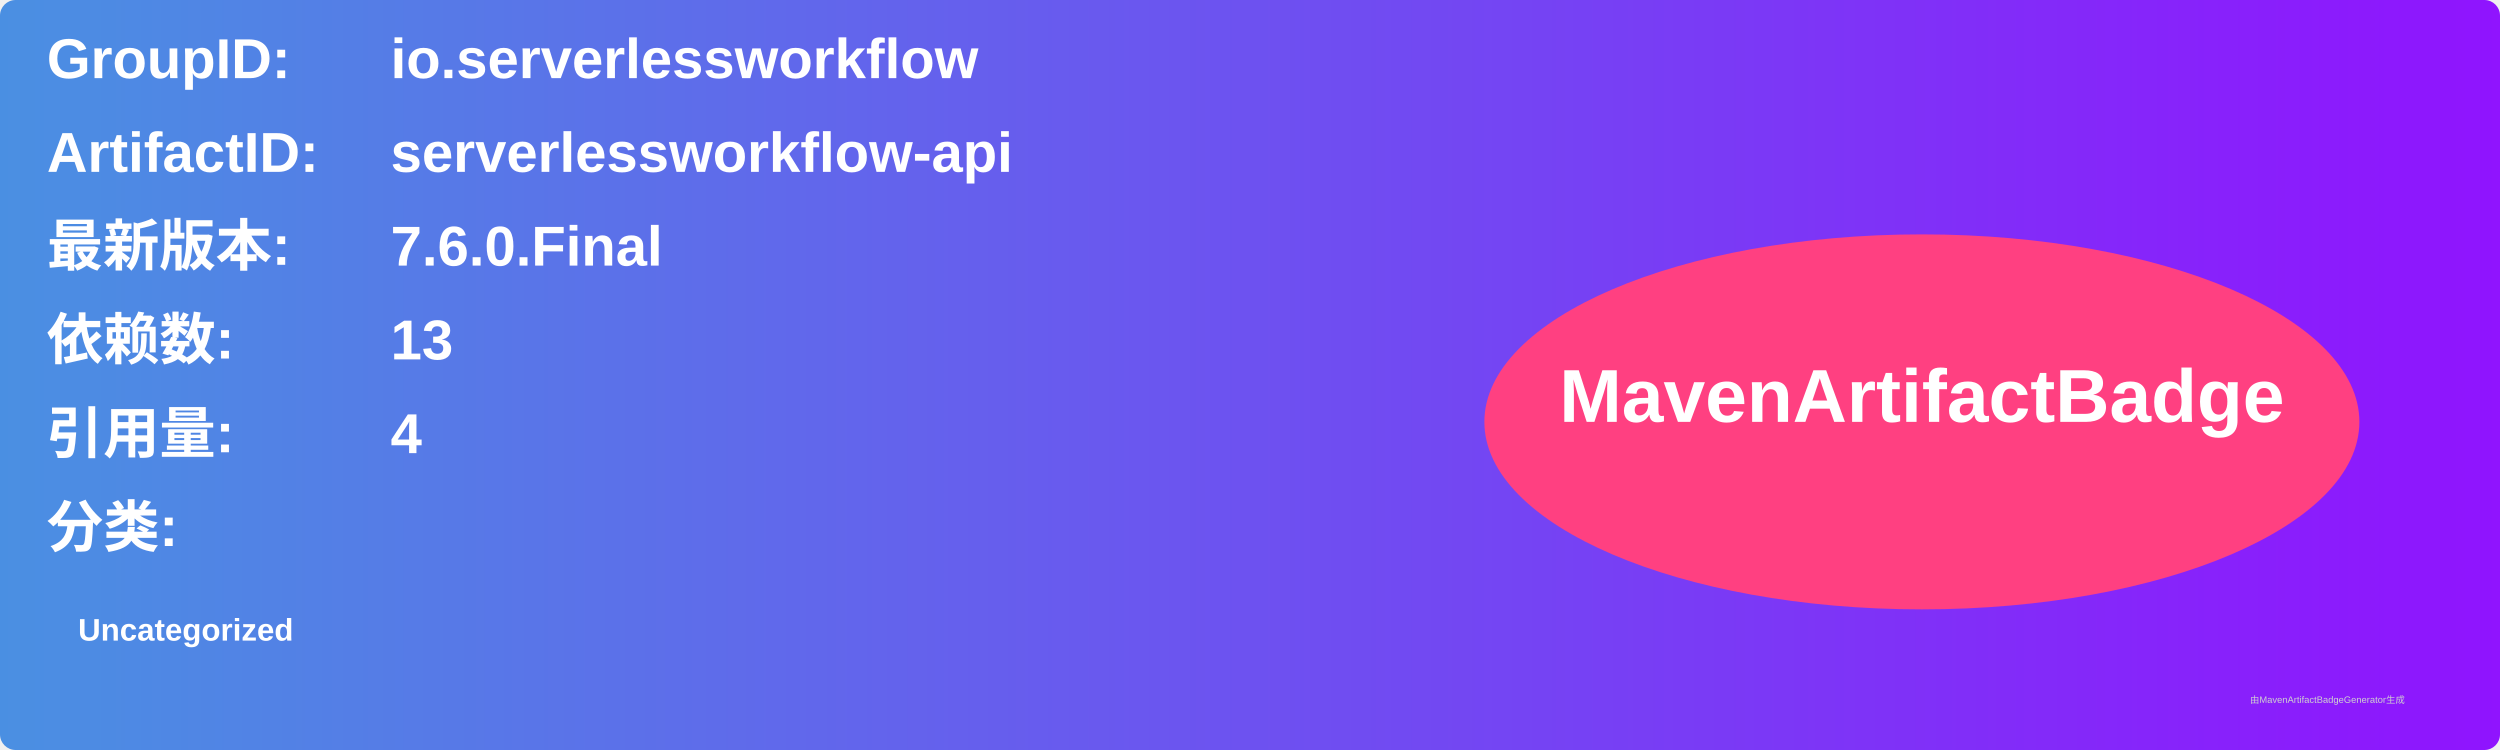
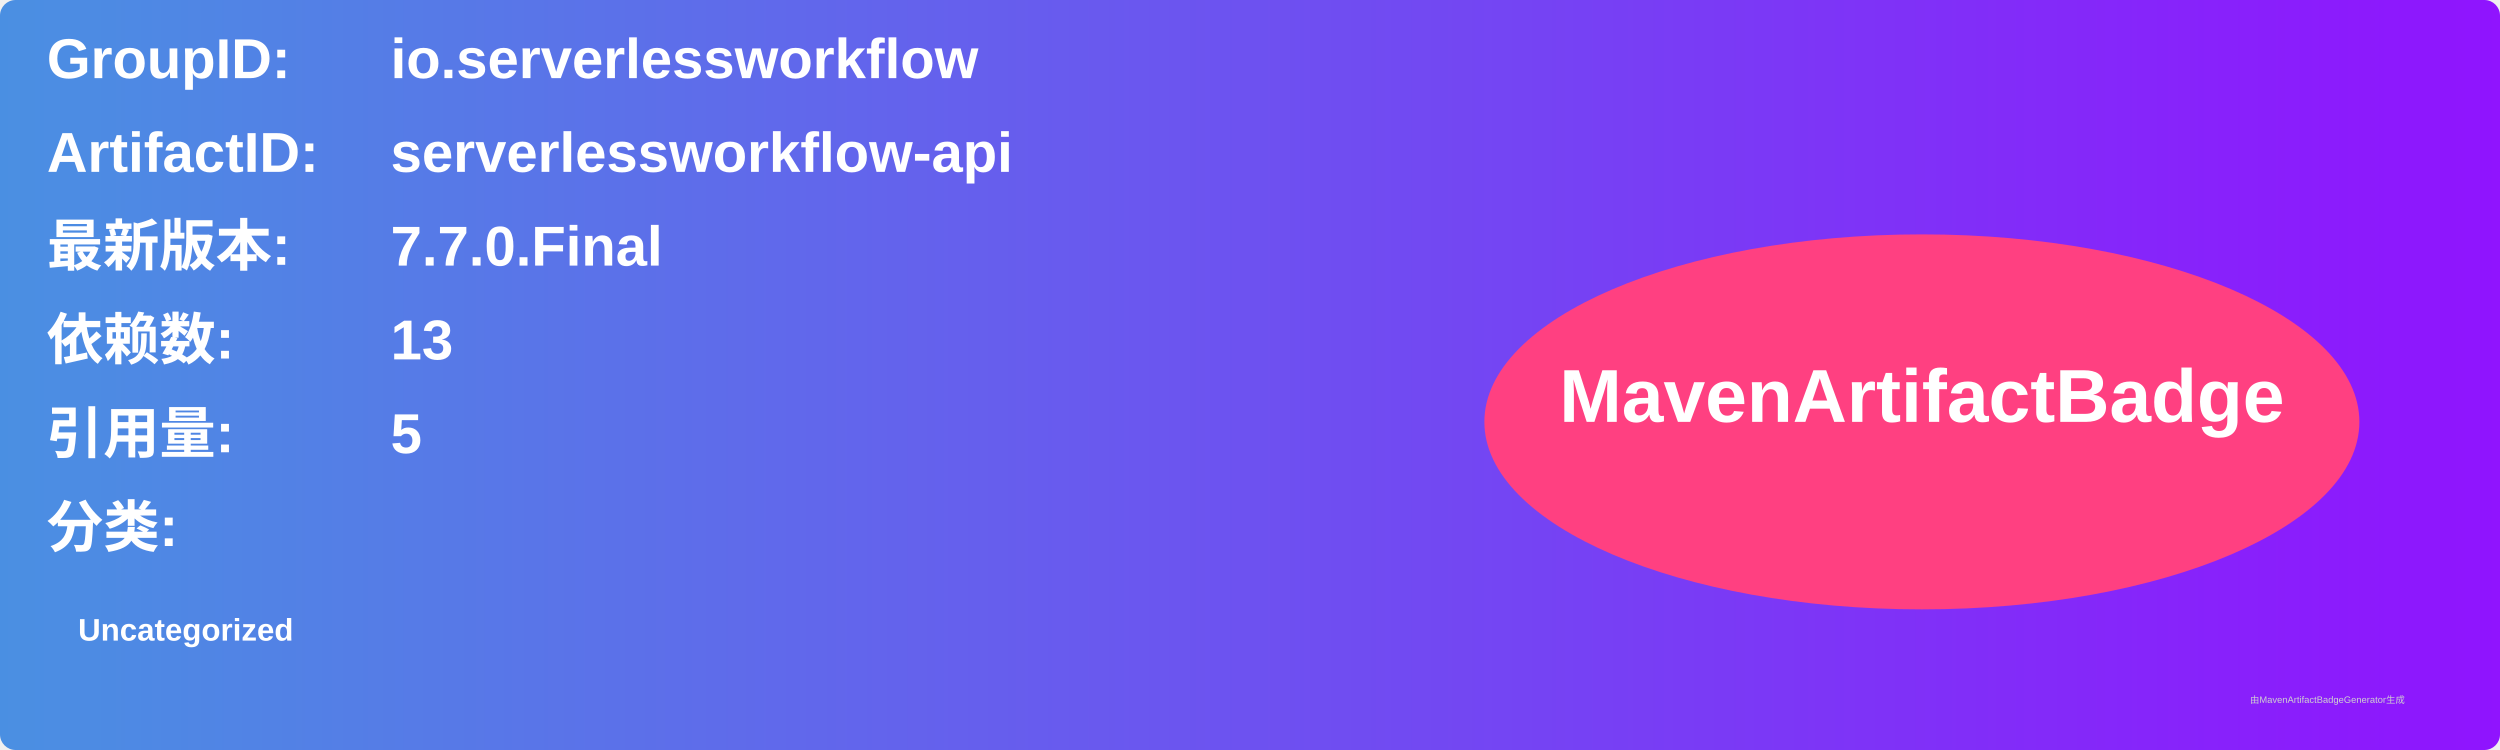
<svg xmlns="http://www.w3.org/2000/svg" width="800" height="240" viewBox="0 0 800 240">
  <linearGradient id="grad" x1="0%" y1="0%" x2="100%" y2="0%">
    <stop offset="0%" stop-color="#4a90e2" />
    <stop offset="100%" stop-color="#9013fe" />
  </linearGradient>
  <rect width="100%" height="100%" rx="5" ry="5" fill="url(#grad)" />
  <g transform="translate(15, 15)">
    <text x="0" y="10" font-family="Arial" font-size="18" fill="white" font-weight="bold" width="260">GroupID:</text>
    <text x="110" y="10" font-family="Arial" font-size="18" fill="white" font-weight="bold" width="460">io.serverlessworkflow</text>
    <text x="0" y="40" font-family="Arial" font-size="18" fill="white" font-weight="bold" width="260">ArtifactID:</text>
    <text x="110" y="40" font-family="Arial" font-size="18" fill="white" font-weight="bold" width="460">serverlessworkflow-api</text>
    <text x="0" y="70" font-family="Arial" font-size="18" fill="white" font-weight="bold">最新版本:</text>
    <text x="110" y="70" font-family="Arial" font-size="18" fill="white" font-weight="bold">
-       <tspan font-weight="bold">7.6.0.Final</tspan>
+       <tspan font-weight="bold">7.7.0.Final</tspan>
    </text>
    <text x="0" y="100" font-family="Arial" font-size="18" fill="white" font-weight="bold">依赖数: </text>
    <text x="110" y="100" font-family="Arial" font-size="18" fill="white">
      <tspan font-weight="bold">13</tspan>
    </text>
    <text x="0" y="130" font-family="Arial" font-size="18" fill="white" font-weight="bold">引用量: </text>
    <text x="110" y="130" font-family="Arial" font-size="18" fill="white">
-       <tspan font-weight="bold">4</tspan>
+       <tspan font-weight="bold">5</tspan>
    </text>
    <text x="0" y="160" font-family="Arial" font-size="18" fill="white" font-weight="bold">分类:</text>
    <text x="10" y="190" font-family="Arial" font-size="10" fill="white">
      <tspan font-weight="bold">Uncategorized</tspan>
    </text>
    <ellipse cx="600" cy="120" rx="140" ry="60" fill="#ff4081" />
    <text x="600" y="120" text-anchor="middle" font-family="Arial" font-size="24" fill="white" font-weight="bold">MavenArtifactBadge</text>
  </g>
  <text x="720" y="225" font-family="Arial" font-size="3" fill="#d0d0d0">由MavenArtifactBadgeGenerator生成</text>
</svg>
